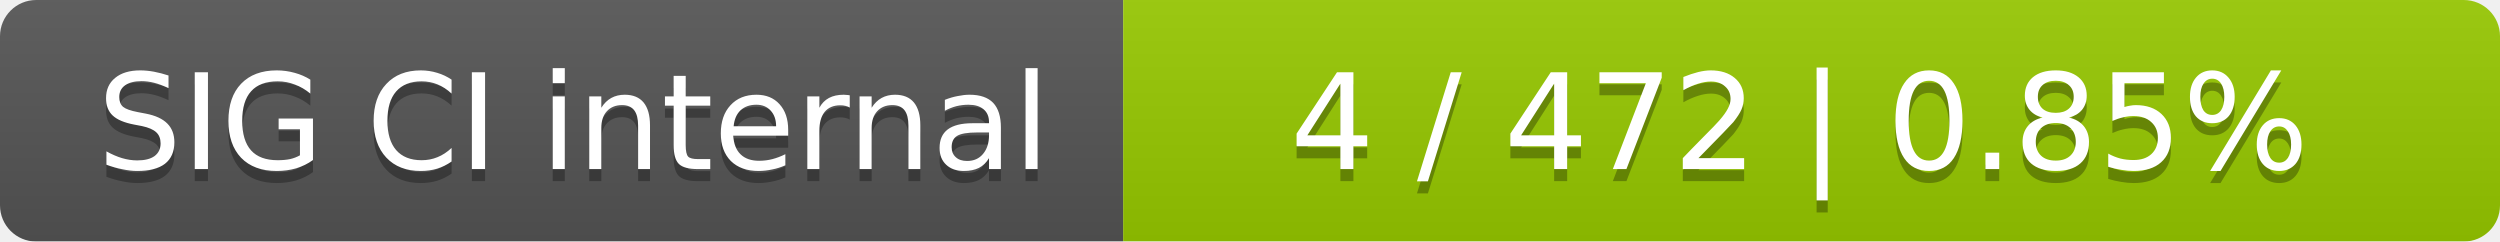
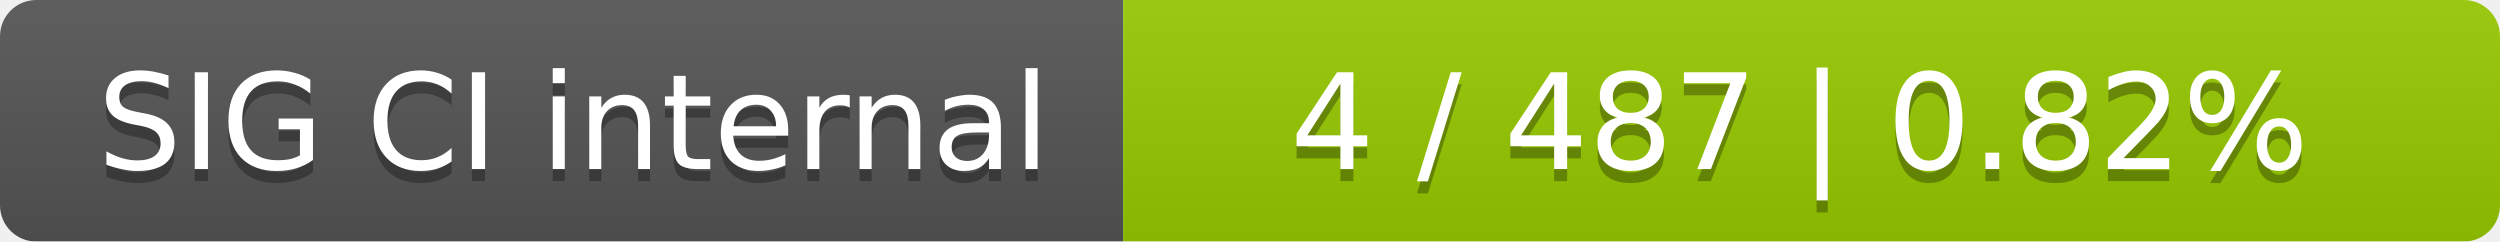
<svg xmlns="http://www.w3.org/2000/svg" width="207" height="20">
  <linearGradient id="smooth" x2="0" y2="100%">
    <stop offset="0" stop-color="#bbb" stop-opacity=".1" />
    <stop offset="1" stop-opacity=".1" />
  </linearGradient>
  <mask id="round">
    <rect width="207" height="20" rx="3" fill="#fff" />
  </mask>
  <g mask="url(#round)">
    <rect width="93" height="20" fill="#555" />
    <rect x="93" width="114" height="20" fill="#97ca00" />
    <rect width="207" height="20" fill="url(#smooth)" />
  </g>
  <g fill="#fff" text-anchor="middle" font-family="DejaVu Sans,Verdana,Geneva,sans-serif" font-size="11">
    <text x="47.5" y="15" fill="#010101" fill-opacity=".3">SIG CI internal</text>
    <text x="47.5" y="14">SIG CI internal</text>
-     <text x="149" y="15" fill="#010101" fill-opacity=".3">4 / 472    |    0.85%</text>
-     <text x="149" y="14">4 / 472    |    0.85%</text>
+     <text x="149" y="15" fill="#010101" fill-opacity=".3">4 / 487    |    0.82%</text>
+     <text x="149" y="14">4 / 487    |    0.82%</text>
  </g>
</svg>
